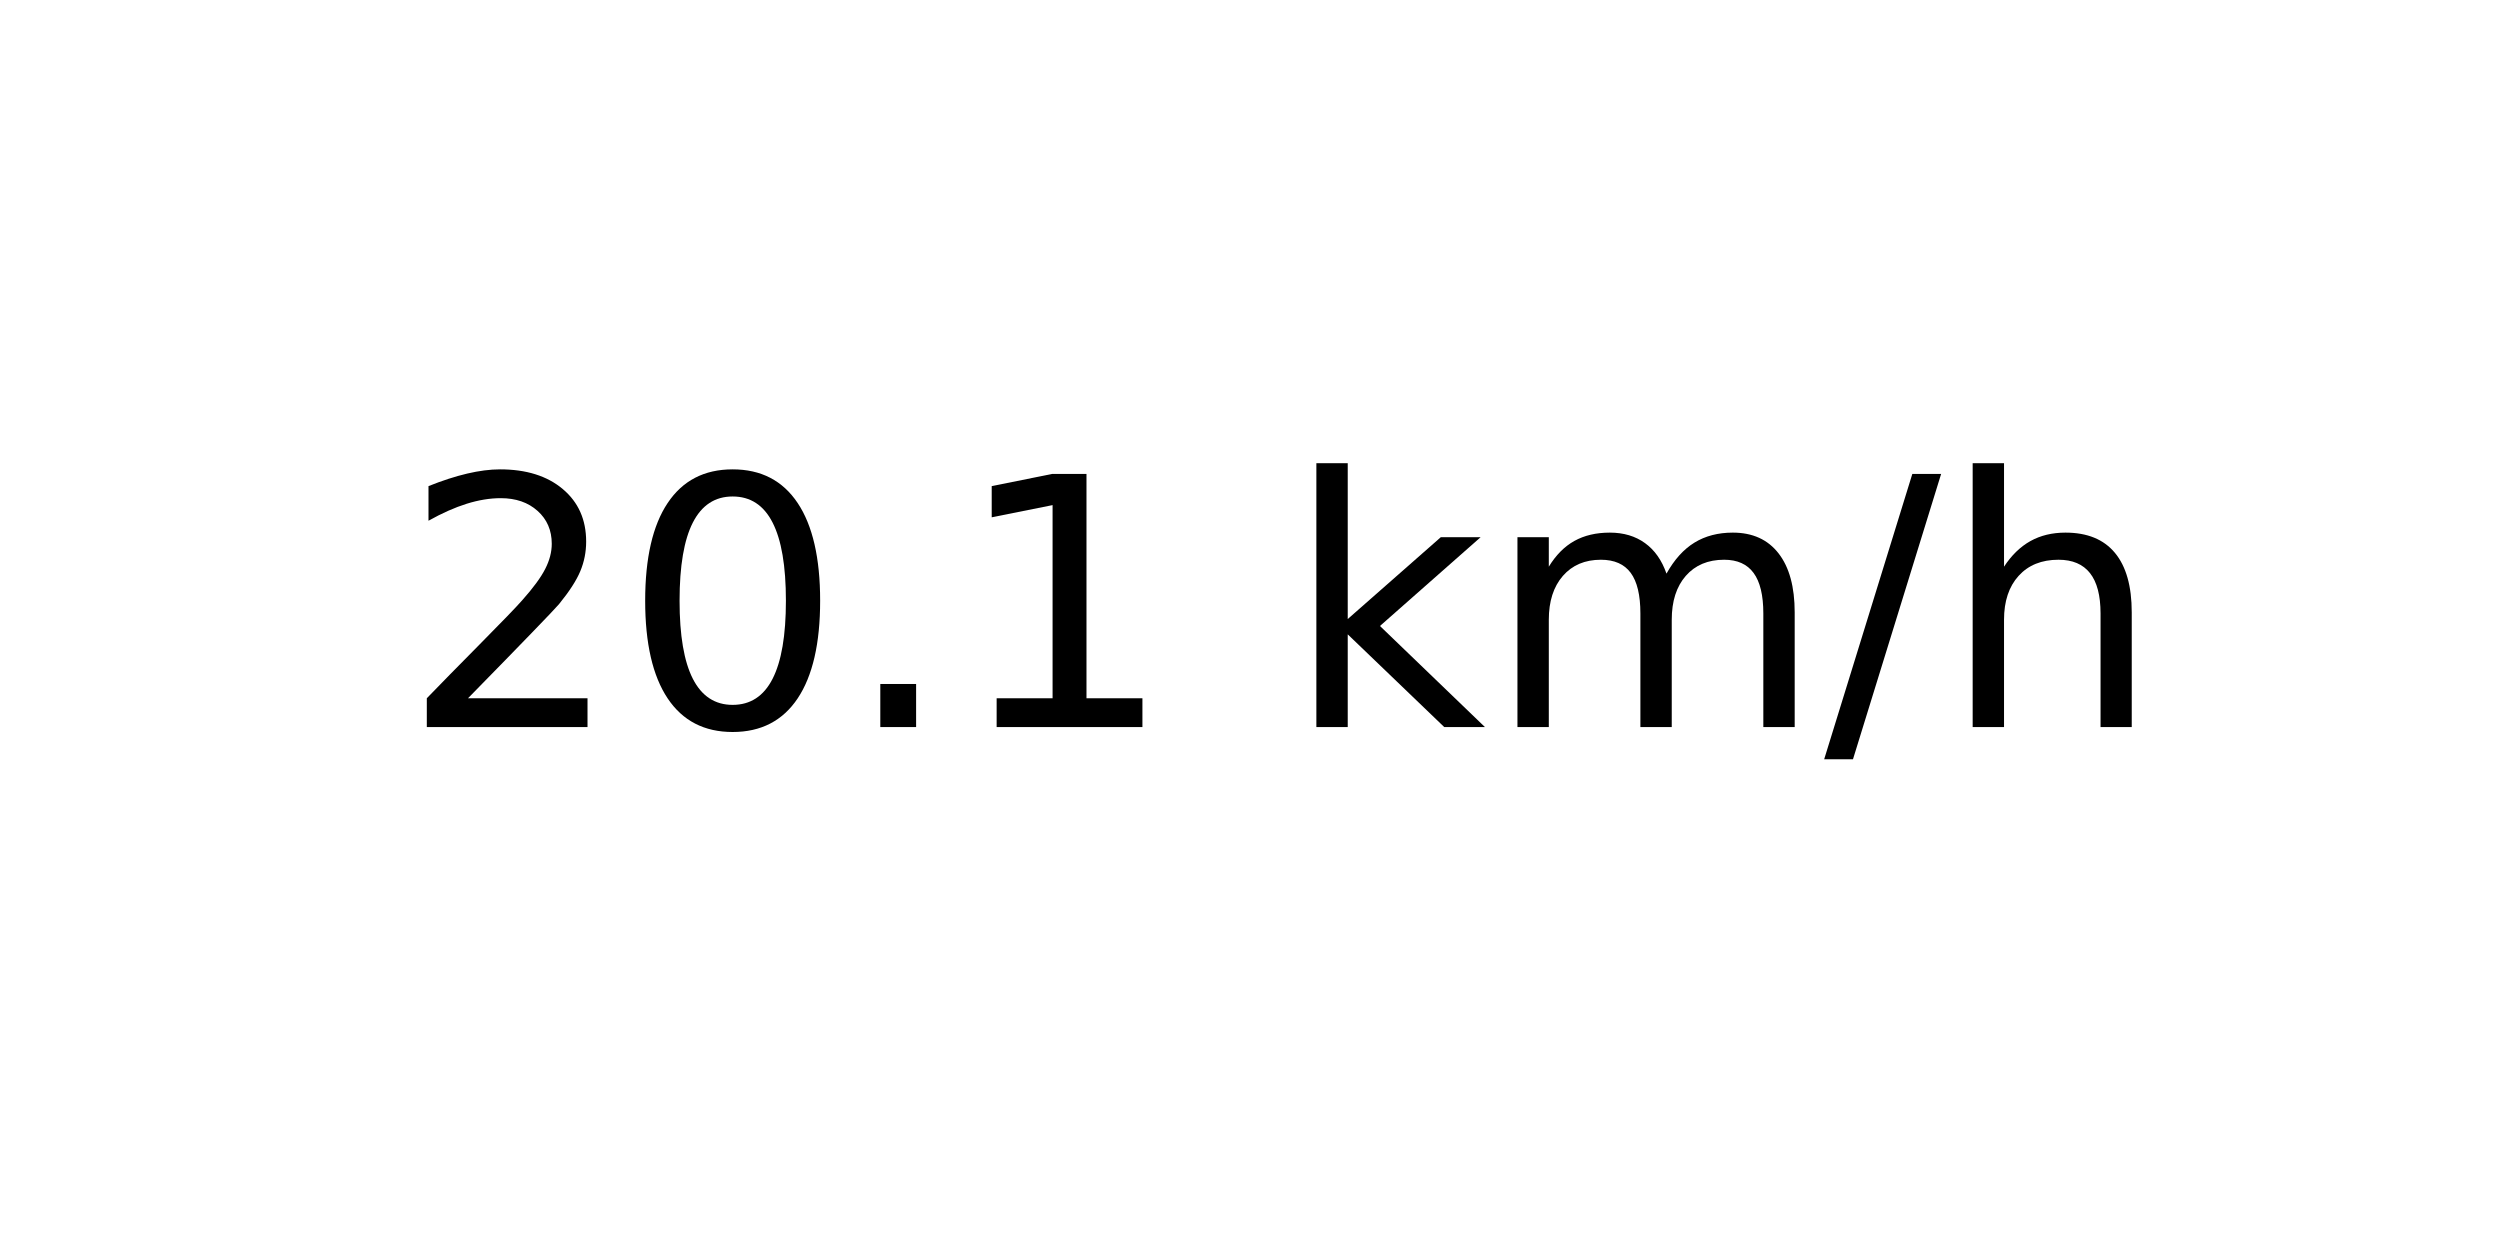
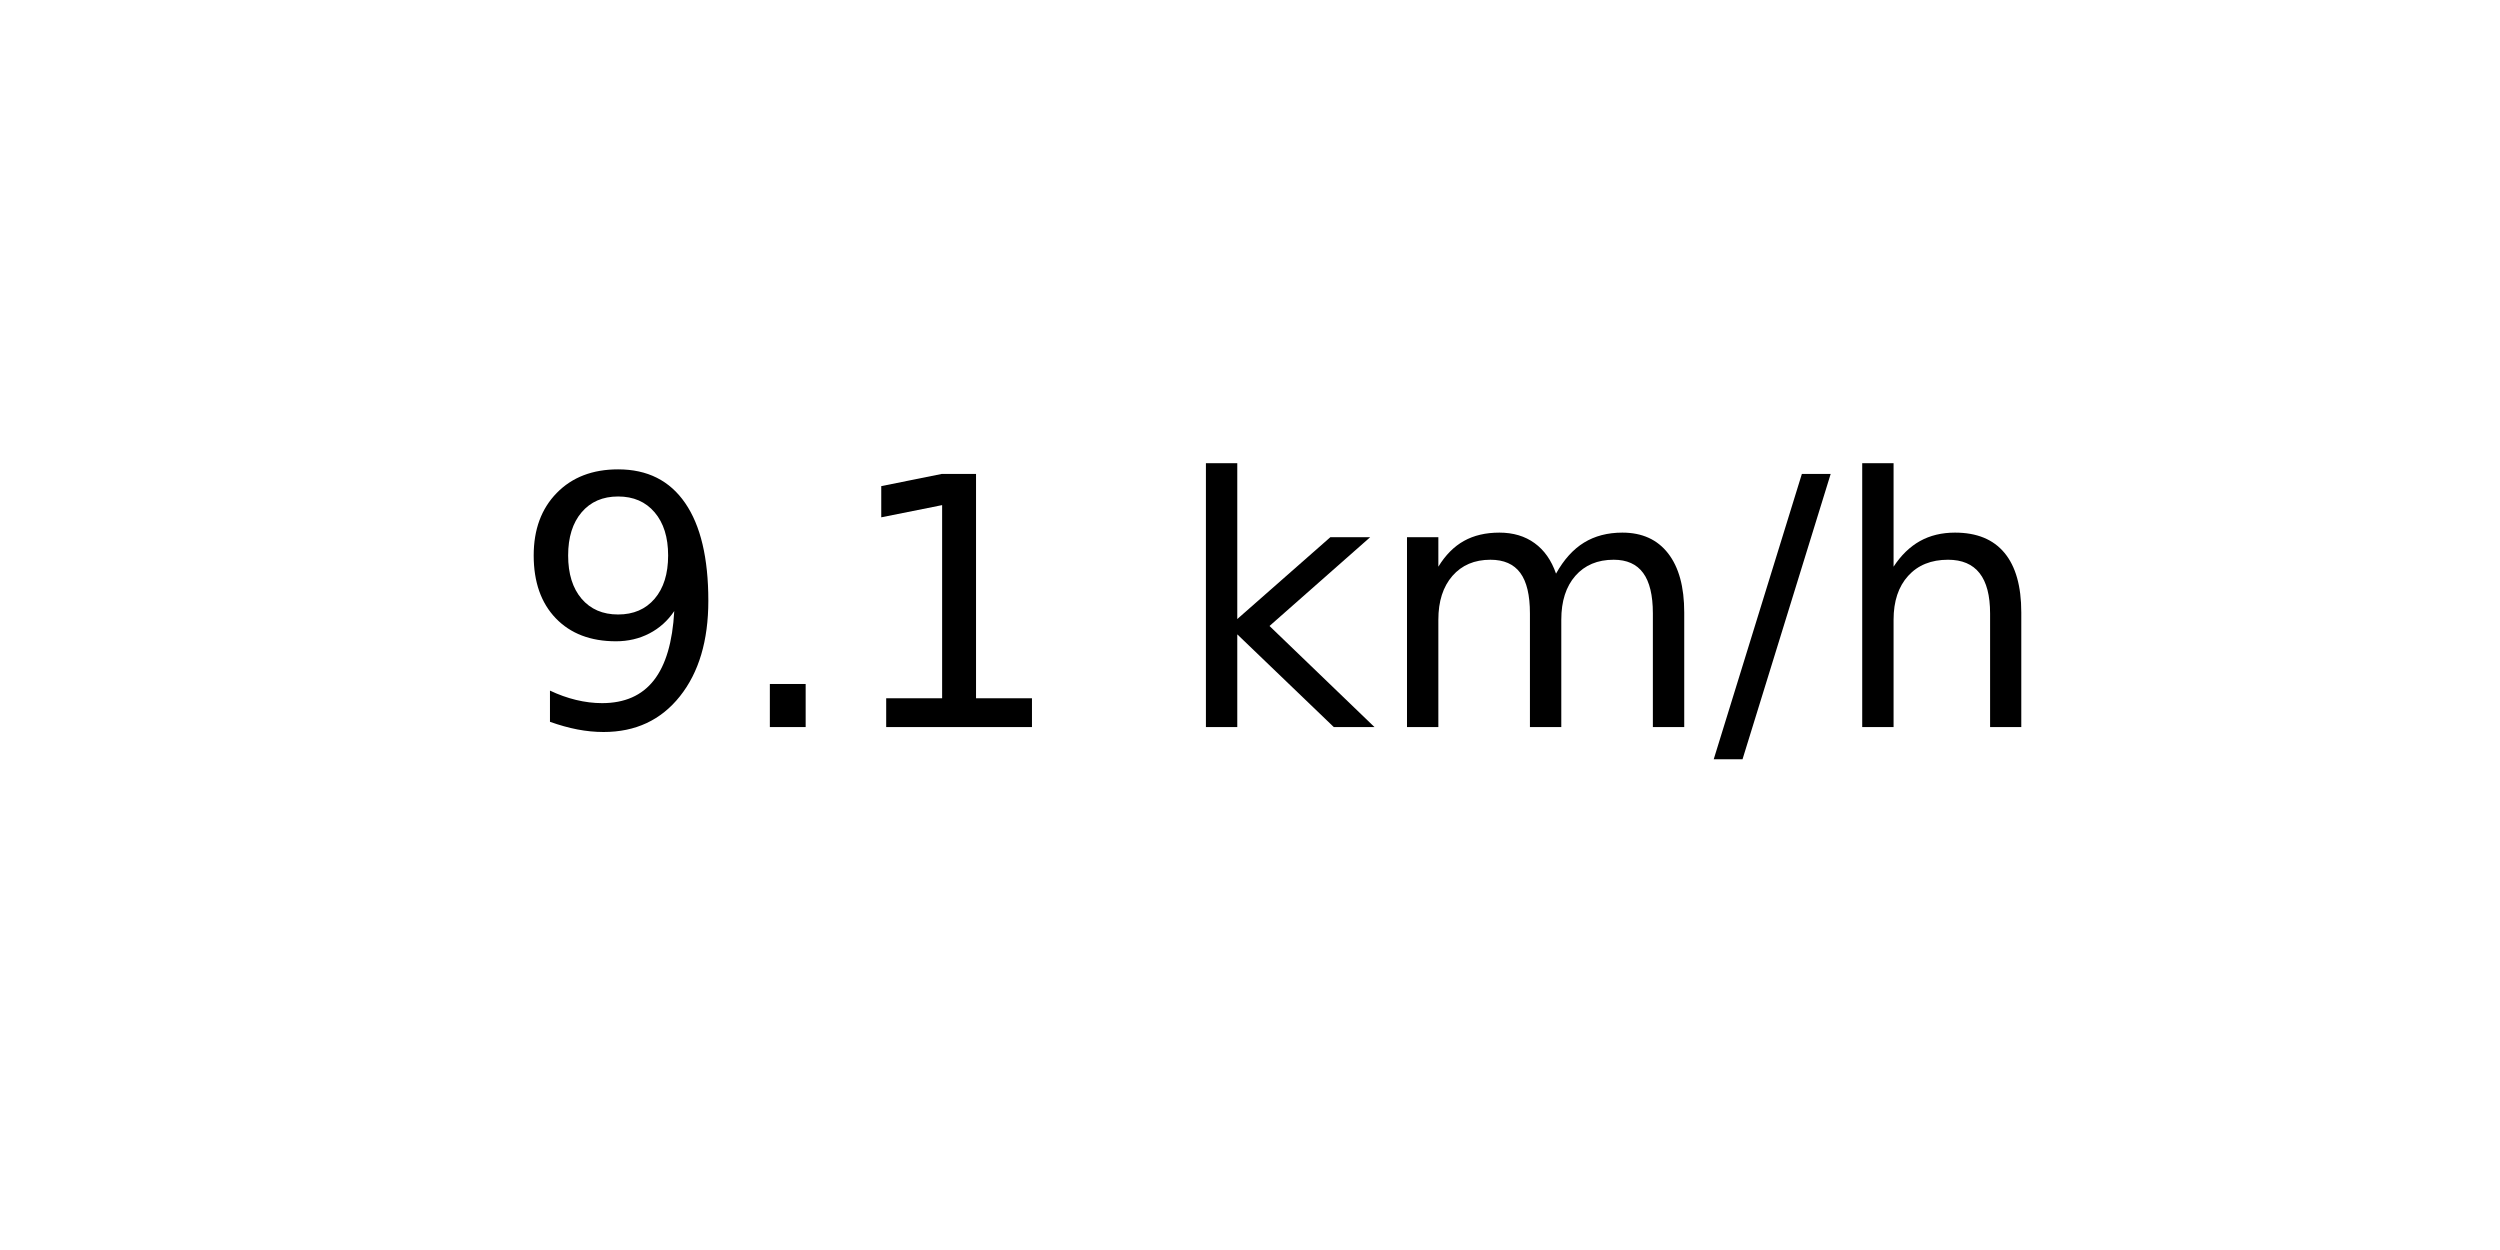
<svg xmlns="http://www.w3.org/2000/svg" xmlns:xlink="http://www.w3.org/1999/xlink" width="72pt" height="36pt" viewBox="0 0 72 36" version="1.1">
  <defs>
    <style type="text/css">*{stroke-linejoin: round; stroke-linecap: butt}</style>
  </defs>
  <g id="figure_1">
    <g id="axes_1">
      <g id="text_1">
-         <g transform="translate(11.55937 20.93937) scale(0.1 -0.1)">
+         <g transform="translate(14.74062 20.93937) scale(0.1 -0.1)">
          <defs>
-             <path id="DejaVuSans-32" d="M 1228 531  L 3431 531  L 3431 0  L 469 0  L 469 531  Q 828 903 1448 1529  Q 2069 2156 2228 2338  Q 2531 2678 2651 2914  Q 2772 3150 2772 3378  Q 2772 3750 2511 3984  Q 2250 4219 1831 4219  Q 1534 4219 1204 4116  Q 875 4013 500 3803  L 500 4441  Q 881 4594 1212 4672  Q 1544 4750 1819 4750  Q 2544 4750 2975 4387  Q 3406 4025 3406 3419  Q 3406 3131 3298 2873  Q 3191 2616 2906 2266  Q 2828 2175 2409 1742  Q 1991 1309 1228 531  z " transform="scale(0.015625)" />
-             <path id="DejaVuSans-30" d="M 2034 4250  Q 1547 4250 1301 3770  Q 1056 3291 1056 2328  Q 1056 1369 1301 889  Q 1547 409 2034 409  Q 2525 409 2770 889  Q 3016 1369 3016 2328  Q 3016 3291 2770 3770  Q 2525 4250 2034 4250  z M 2034 4750  Q 2819 4750 3233 4129  Q 3647 3509 3647 2328  Q 3647 1150 3233 529  Q 2819 -91 2034 -91  Q 1250 -91 836 529  Q 422 1150 422 2328  Q 422 3509 836 4129  Q 1250 4750 2034 4750  z " transform="scale(0.015625)" />
+             <path id="DejaVuSans-39" d="M 703 97  L 703 672  Q 941 559 1184 500  Q 1428 441 1663 441  Q 2288 441 2617 861  Q 2947 1281 2994 2138  Q 2813 1869 2534 1725  Q 2256 1581 1919 1581  Q 1219 1581 811 2004  Q 403 2428 403 3163  Q 403 3881 828 4315  Q 1253 4750 1959 4750  Q 2769 4750 3195 4129  Q 3622 3509 3622 2328  Q 3622 1225 3098 567  Q 2575 -91 1691 -91  Q 1453 -91 1209 -44  Q 966 3 703 97  z M 1959 2075  Q 2384 2075 2632 2365  Q 2881 2656 2881 3163  Q 2881 3666 2632 3958  Q 2384 4250 1959 4250  Q 1534 4250 1286 3958  Q 1038 3666 1038 3163  Q 1038 2656 1286 2365  Q 1534 2075 1959 2075  z " transform="scale(0.015625)" />
            <path id="DejaVuSans-2e" d="M 684 794  L 1344 794  L 1344 0  L 684 0  L 684 794  z " transform="scale(0.015625)" />
            <path id="DejaVuSans-31" d="M 794 531  L 1825 531  L 1825 4091  L 703 3866  L 703 4441  L 1819 4666  L 2450 4666  L 2450 531  L 3481 531  L 3481 0  L 794 0  L 794 531  z " transform="scale(0.015625)" />
            <path id="DejaVuSans-20" transform="scale(0.015625)" />
            <path id="DejaVuSans-6b" d="M 581 4863  L 1159 4863  L 1159 1991  L 2875 3500  L 3609 3500  L 1753 1863  L 3688 0  L 2938 0  L 1159 1709  L 1159 0  L 581 0  L 581 4863  z " transform="scale(0.015625)" />
            <path id="DejaVuSans-6d" d="M 3328 2828  Q 3544 3216 3844 3400  Q 4144 3584 4550 3584  Q 5097 3584 5394 3201  Q 5691 2819 5691 2113  L 5691 0  L 5113 0  L 5113 2094  Q 5113 2597 4934 2840  Q 4756 3084 4391 3084  Q 3944 3084 3684 2787  Q 3425 2491 3425 1978  L 3425 0  L 2847 0  L 2847 2094  Q 2847 2600 2669 2842  Q 2491 3084 2119 3084  Q 1678 3084 1418 2786  Q 1159 2488 1159 1978  L 1159 0  L 581 0  L 581 3500  L 1159 3500  L 1159 2956  Q 1356 3278 1631 3431  Q 1906 3584 2284 3584  Q 2666 3584 2933 3390  Q 3200 3197 3328 2828  z " transform="scale(0.015625)" />
            <path id="DejaVuSans-2f" d="M 1625 4666  L 2156 4666  L 531 -594  L 0 -594  L 1625 4666  z " transform="scale(0.015625)" />
            <path id="DejaVuSans-68" d="M 3513 2113  L 3513 0  L 2938 0  L 2938 2094  Q 2938 2591 2744 2837  Q 2550 3084 2163 3084  Q 1697 3084 1428 2787  Q 1159 2491 1159 1978  L 1159 0  L 581 0  L 581 4863  L 1159 4863  L 1159 2956  Q 1366 3272 1645 3428  Q 1925 3584 2291 3584  Q 2894 3584 3203 3211  Q 3513 2838 3513 2113  z " transform="scale(0.015625)" />
          </defs>
-           <use xlink:href="#DejaVuSans-32" />
-           <use xlink:href="#DejaVuSans-30" x="63.623" />
-           <use xlink:href="#DejaVuSans-2e" x="127.246" />
-           <use xlink:href="#DejaVuSans-31" x="159.033" />
-           <use xlink:href="#DejaVuSans-20" x="222.656" />
-           <use xlink:href="#DejaVuSans-6b" x="254.443" />
-           <use xlink:href="#DejaVuSans-6d" x="312.354" />
-           <use xlink:href="#DejaVuSans-2f" x="409.766" />
-           <use xlink:href="#DejaVuSans-68" x="443.457" />
+           <use xlink:href="#DejaVuSans-39" />
+           <use xlink:href="#DejaVuSans-2e" x="63.623" />
+           <use xlink:href="#DejaVuSans-31" x="95.41" />
+           <use xlink:href="#DejaVuSans-20" x="159.033" />
+           <use xlink:href="#DejaVuSans-6b" x="190.82" />
+           <use xlink:href="#DejaVuSans-6d" x="248.73" />
+           <use xlink:href="#DejaVuSans-2f" x="346.143" />
+           <use xlink:href="#DejaVuSans-68" x="379.834" />
        </g>
      </g>
    </g>
  </g>
</svg>
